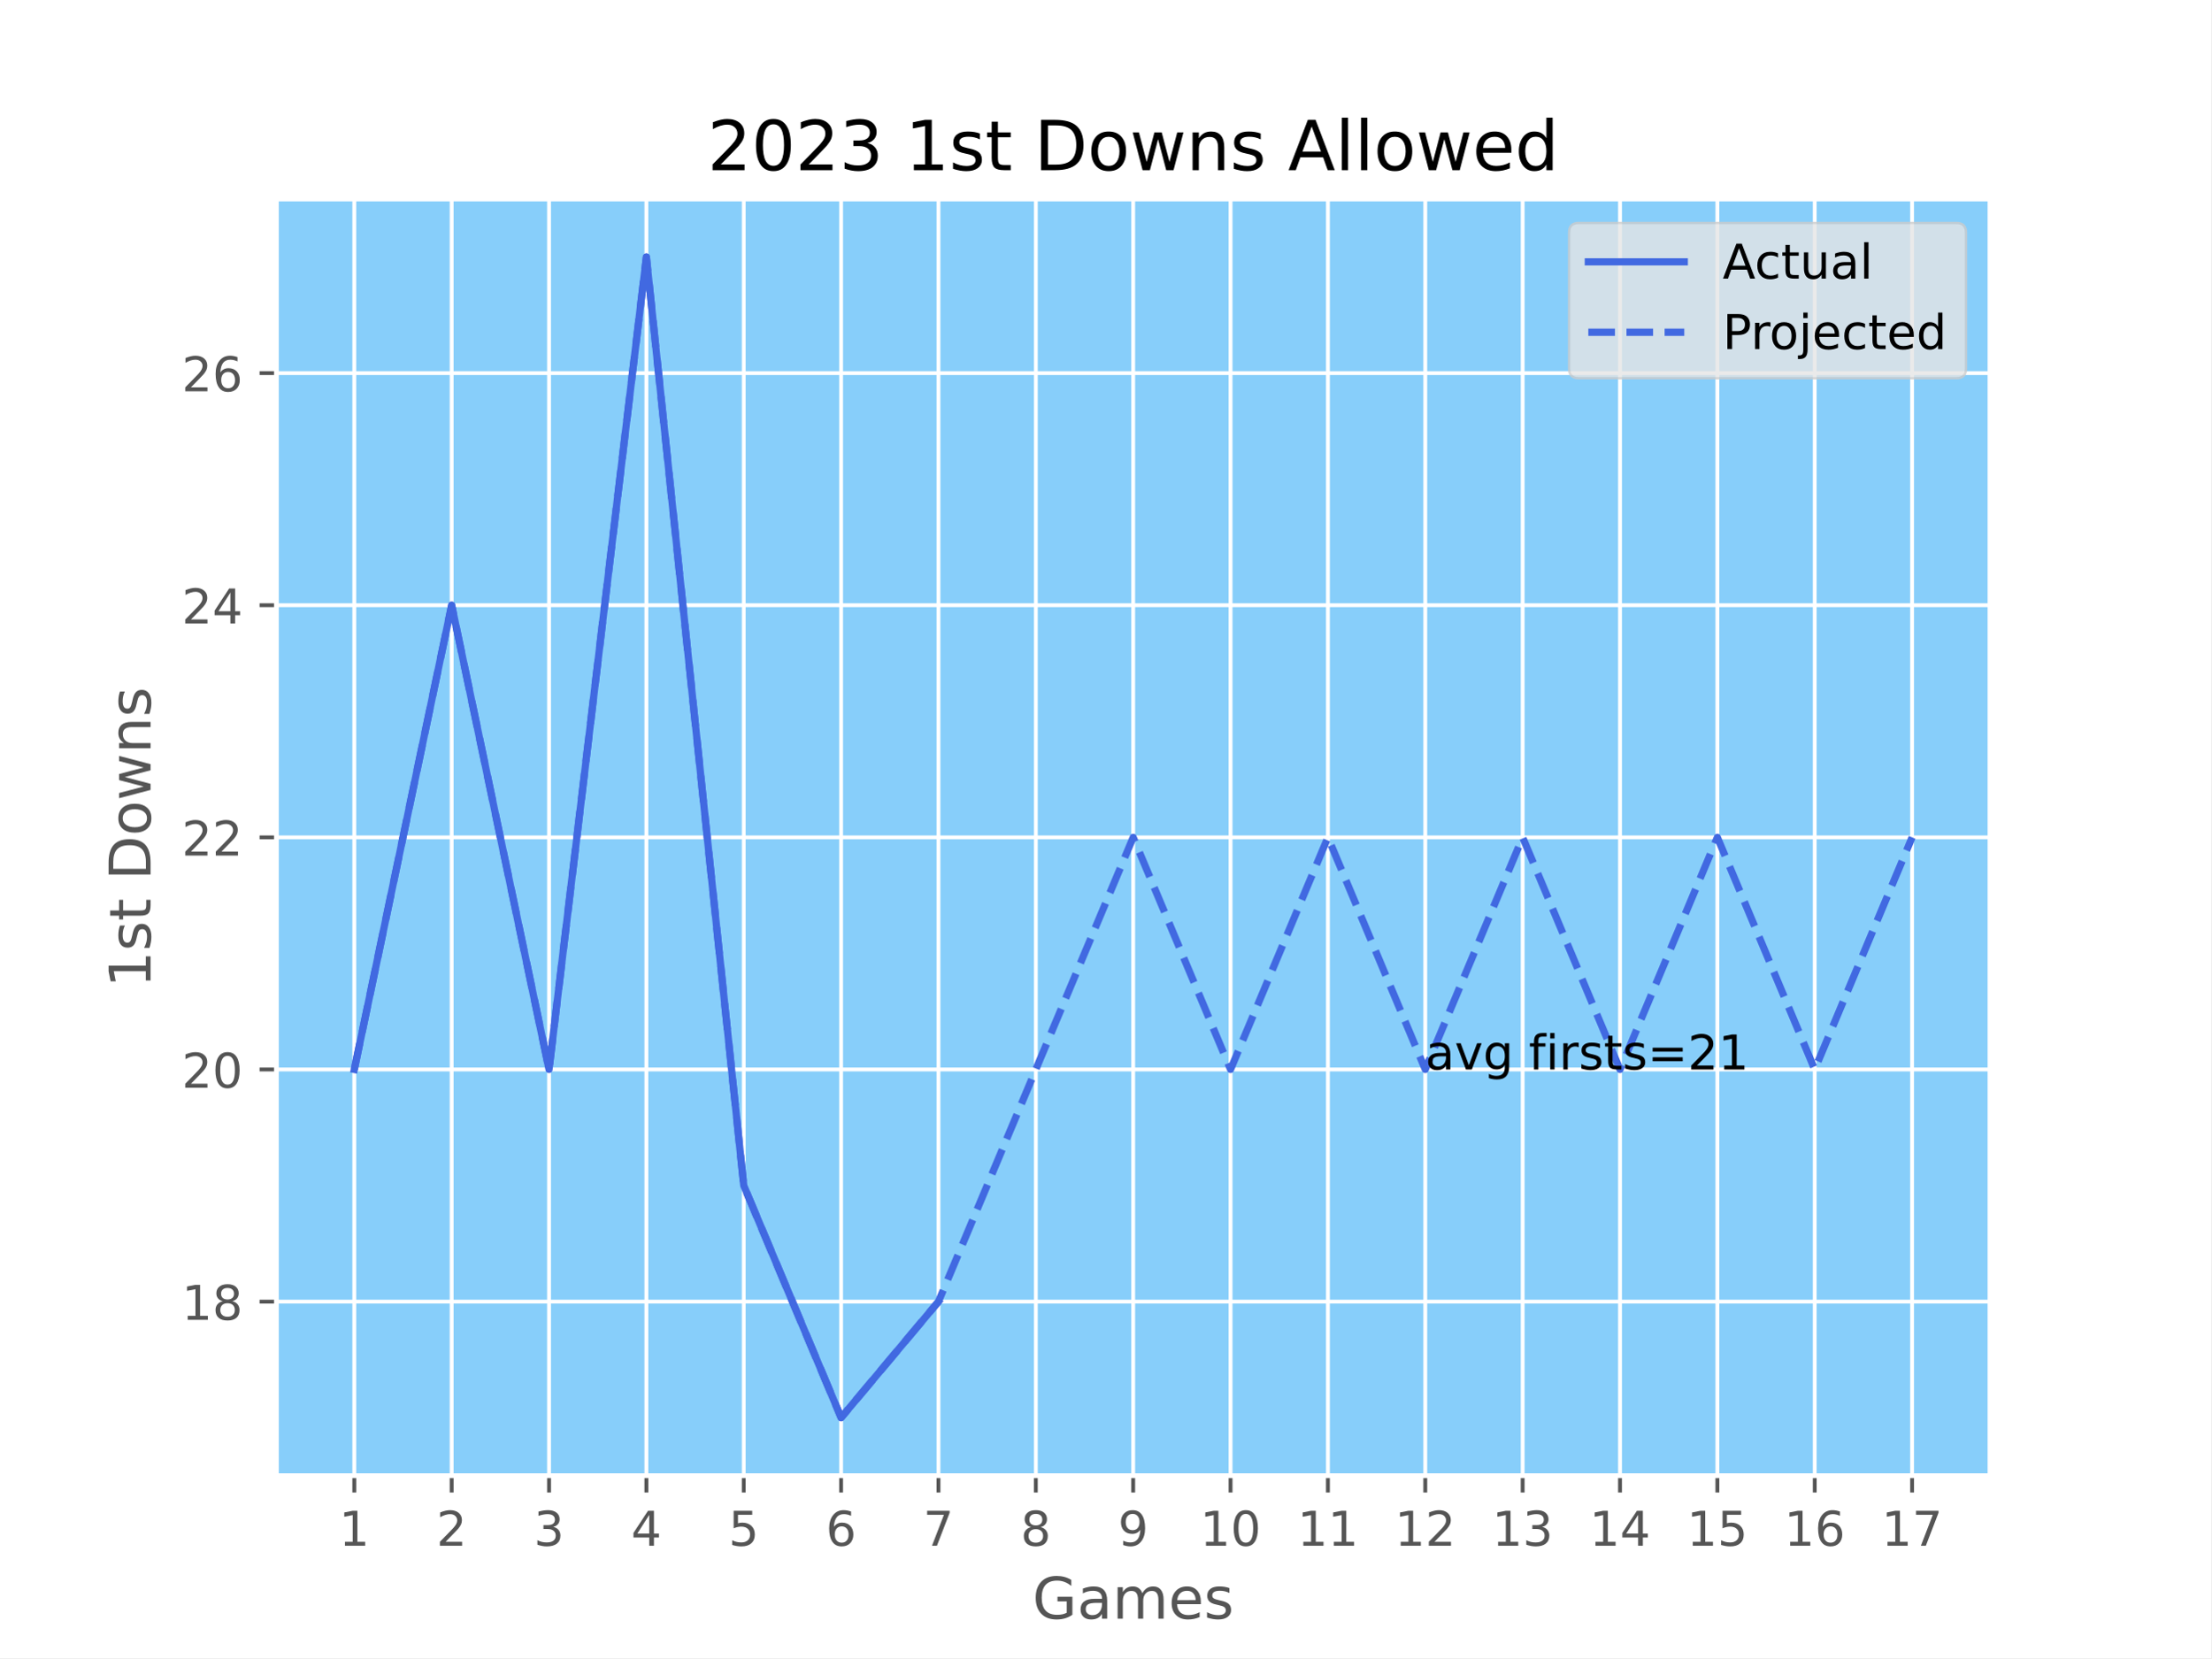
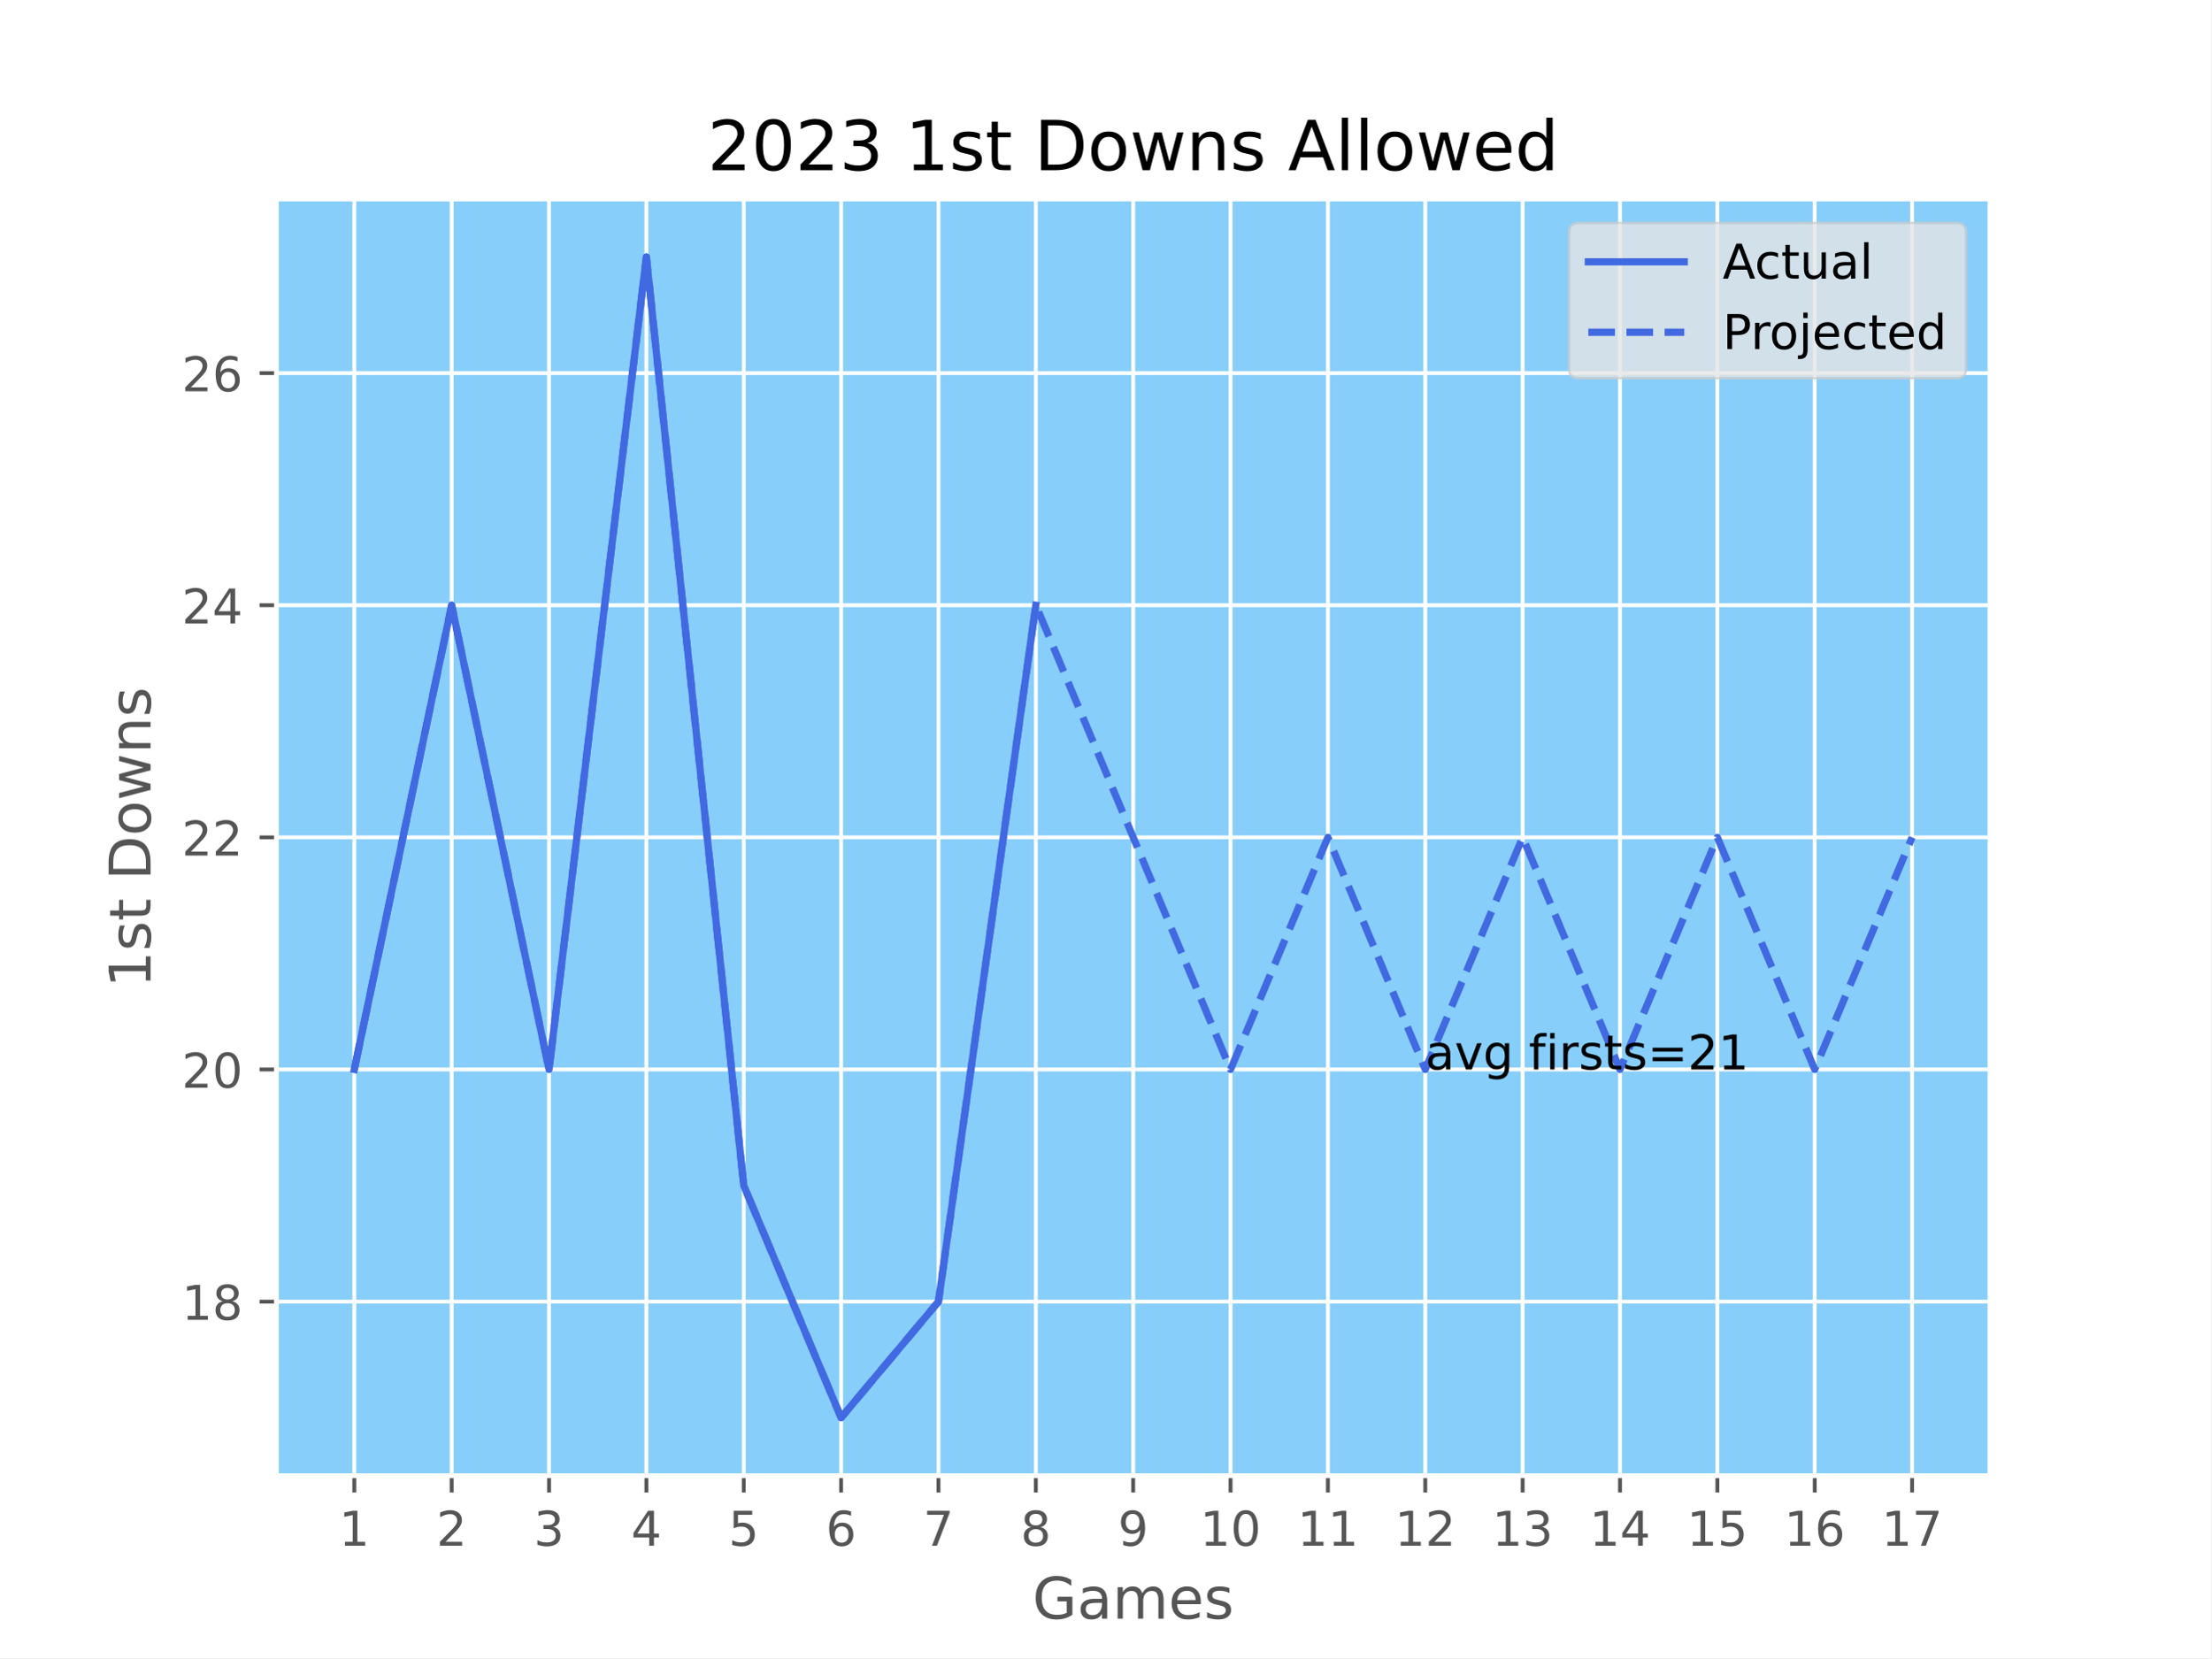
<svg xmlns="http://www.w3.org/2000/svg" xmlns:xlink="http://www.w3.org/1999/xlink" width="460.8pt" height="345.6pt" viewBox="0 0 460.8 345.6" version="1.1">
  <defs>
    <style type="text/css">*{stroke-linejoin: round; stroke-linecap: butt}</style>
  </defs>
  <g id="figure_1">
    <g id="patch_1">
      <path d="M 0 345.6  L 460.8 345.6  L 460.8 0  L 0 0  z " style="fill: #ffffff" />
    </g>
    <g id="axes_1">
      <g id="patch_2">
        <path d="M 57.6 307.584  L 414.72 307.584  L 414.72 41.472  L 57.6 41.472  z " style="fill: #87cefa" />
      </g>
      <g id="matplotlib.axis_1">
        <g id="xtick_1">
          <g id="line2d_1">
-             <path d="M 73.833 307.584  L 73.833 41.472  " clip-path="url(#p9bc471746d)" style="fill: none; stroke: #ffffff; stroke-width: 0.8; stroke-linecap: square" />
+             <path d="M 73.833 307.584  L 73.833 41.472  " clip-path="url(#pf871a8c628)" style="fill: none; stroke: #ffffff; stroke-width: 0.8; stroke-linecap: square" />
          </g>
          <g id="line2d_2">
            <defs>
-               <path id="me794931e95" d="M 0 0  L 0 3.5  " style="stroke: #555555; stroke-width: 0.8" />
+               <path id="m448ed2bf64" d="M 0 0  L 0 3.5  " style="stroke: #555555; stroke-width: 0.8" />
            </defs>
            <g>
-               <use xlink:href="#me794931e95" x="73.833" y="307.584" style="fill: #555555; stroke: #555555; stroke-width: 0.8" />
+               <use xlink:href="#m448ed2bf64" x="73.833" y="307.584" style="fill: #555555; stroke: #555555; stroke-width: 0.8" />
            </g>
          </g>
          <g id="text_1">
            <g style="fill: #555555" transform="translate(70.65148 322.1824) scale(0.1 -0.1)">
              <defs>
                <path id="DejaVuSans-31" d="M 794 531  L 1825 531  L 1825 4091  L 703 3866  L 703 4441  L 1819 4666  L 2450 4666  L 2450 531  L 3481 531  L 3481 0  L 794 0  L 794 531  z " transform="scale(0.015625)" />
              </defs>
              <use xlink:href="#DejaVuSans-31" />
            </g>
          </g>
        </g>
        <g id="xtick_2">
          <g id="line2d_3">
-             <path d="M 94.124 307.584  L 94.124 41.472  " clip-path="url(#p9bc471746d)" style="fill: none; stroke: #ffffff; stroke-width: 0.8; stroke-linecap: square" />
+             <path d="M 94.124 307.584  L 94.124 41.472  " clip-path="url(#pf871a8c628)" style="fill: none; stroke: #ffffff; stroke-width: 0.8; stroke-linecap: square" />
          </g>
          <g id="line2d_4">
            <g>
-               <use xlink:href="#me794931e95" x="94.124" y="307.584" style="fill: #555555; stroke: #555555; stroke-width: 0.8" />
+               <use xlink:href="#m448ed2bf64" x="94.124" y="307.584" style="fill: #555555; stroke: #555555; stroke-width: 0.8" />
            </g>
          </g>
          <g id="text_2">
            <g style="fill: #555555" transform="translate(90.94239 322.1824) scale(0.1 -0.1)">
              <defs>
                <path id="DejaVuSans-32" d="M 1228 531  L 3431 531  L 3431 0  L 469 0  L 469 531  Q 828 903 1448 1529  Q 2069 2156 2228 2338  Q 2531 2678 2651 2914  Q 2772 3150 2772 3378  Q 2772 3750 2511 3984  Q 2250 4219 1831 4219  Q 1534 4219 1204 4116  Q 875 4013 500 3803  L 500 4441  Q 881 4594 1212 4672  Q 1544 4750 1819 4750  Q 2544 4750 2975 4387  Q 3406 4025 3406 3419  Q 3406 3131 3298 2873  Q 3191 2616 2906 2266  Q 2828 2175 2409 1742  Q 1991 1309 1228 531  z " transform="scale(0.015625)" />
              </defs>
              <use xlink:href="#DejaVuSans-32" />
            </g>
          </g>
        </g>
        <g id="xtick_3">
          <g id="line2d_5">
-             <path d="M 114.415 307.584  L 114.415 41.472  " clip-path="url(#p9bc471746d)" style="fill: none; stroke: #ffffff; stroke-width: 0.8; stroke-linecap: square" />
+             <path d="M 114.415 307.584  L 114.415 41.472  " clip-path="url(#pf871a8c628)" style="fill: none; stroke: #ffffff; stroke-width: 0.8; stroke-linecap: square" />
          </g>
          <g id="line2d_6">
            <g>
-               <use xlink:href="#me794931e95" x="114.415" y="307.584" style="fill: #555555; stroke: #555555; stroke-width: 0.8" />
+               <use xlink:href="#m448ed2bf64" x="114.415" y="307.584" style="fill: #555555; stroke: #555555; stroke-width: 0.8" />
            </g>
          </g>
          <g id="text_3">
            <g style="fill: #555555" transform="translate(111.2333 322.1824) scale(0.1 -0.1)">
              <defs>
                <path id="DejaVuSans-33" d="M 2597 2516  Q 3050 2419 3304 2112  Q 3559 1806 3559 1356  Q 3559 666 3084 287  Q 2609 -91 1734 -91  Q 1441 -91 1130 -33  Q 819 25 488 141  L 488 750  Q 750 597 1062 519  Q 1375 441 1716 441  Q 2309 441 2620 675  Q 2931 909 2931 1356  Q 2931 1769 2642 2001  Q 2353 2234 1838 2234  L 1294 2234  L 1294 2753  L 1863 2753  Q 2328 2753 2575 2939  Q 2822 3125 2822 3475  Q 2822 3834 2567 4026  Q 2313 4219 1838 4219  Q 1578 4219 1281 4162  Q 984 4106 628 3988  L 628 4550  Q 988 4650 1302 4700  Q 1616 4750 1894 4750  Q 2613 4750 3031 4423  Q 3450 4097 3450 3541  Q 3450 3153 3228 2886  Q 3006 2619 2597 2516  z " transform="scale(0.015625)" />
              </defs>
              <use xlink:href="#DejaVuSans-33" />
            </g>
          </g>
        </g>
        <g id="xtick_4">
          <g id="line2d_7">
-             <path d="M 134.705 307.584  L 134.705 41.472  " clip-path="url(#p9bc471746d)" style="fill: none; stroke: #ffffff; stroke-width: 0.8; stroke-linecap: square" />
+             <path d="M 134.705 307.584  L 134.705 41.472  " clip-path="url(#pf871a8c628)" style="fill: none; stroke: #ffffff; stroke-width: 0.8; stroke-linecap: square" />
          </g>
          <g id="line2d_8">
            <g>
-               <use xlink:href="#me794931e95" x="134.705" y="307.584" style="fill: #555555; stroke: #555555; stroke-width: 0.8" />
+               <use xlink:href="#m448ed2bf64" x="134.705" y="307.584" style="fill: #555555; stroke: #555555; stroke-width: 0.8" />
            </g>
          </g>
          <g id="text_4">
            <g style="fill: #555555" transform="translate(131.5242 322.1824) scale(0.1 -0.1)">
              <defs>
                <path id="DejaVuSans-34" d="M 2419 4116  L 825 1625  L 2419 1625  L 2419 4116  z M 2253 4666  L 3047 4666  L 3047 1625  L 3713 1625  L 3713 1100  L 3047 1100  L 3047 0  L 2419 0  L 2419 1100  L 313 1100  L 313 1709  L 2253 4666  z " transform="scale(0.015625)" />
              </defs>
              <use xlink:href="#DejaVuSans-34" />
            </g>
          </g>
        </g>
        <g id="xtick_5">
          <g id="line2d_9">
-             <path d="M 154.996 307.584  L 154.996 41.472  " clip-path="url(#p9bc471746d)" style="fill: none; stroke: #ffffff; stroke-width: 0.8; stroke-linecap: square" />
+             <path d="M 154.996 307.584  L 154.996 41.472  " clip-path="url(#pf871a8c628)" style="fill: none; stroke: #ffffff; stroke-width: 0.8; stroke-linecap: square" />
          </g>
          <g id="line2d_10">
            <g>
-               <use xlink:href="#me794931e95" x="154.996" y="307.584" style="fill: #555555; stroke: #555555; stroke-width: 0.8" />
+               <use xlink:href="#m448ed2bf64" x="154.996" y="307.584" style="fill: #555555; stroke: #555555; stroke-width: 0.8" />
            </g>
          </g>
          <g id="text_5">
            <g style="fill: #555555" transform="translate(151.8151 322.1824) scale(0.1 -0.1)">
              <defs>
                <path id="DejaVuSans-35" d="M 691 4666  L 3169 4666  L 3169 4134  L 1269 4134  L 1269 2991  Q 1406 3038 1543 3061  Q 1681 3084 1819 3084  Q 2600 3084 3056 2656  Q 3513 2228 3513 1497  Q 3513 744 3044 326  Q 2575 -91 1722 -91  Q 1428 -91 1123 -41  Q 819 9 494 109  L 494 744  Q 775 591 1075 516  Q 1375 441 1709 441  Q 2250 441 2565 725  Q 2881 1009 2881 1497  Q 2881 1984 2565 2268  Q 2250 2553 1709 2553  Q 1456 2553 1204 2497  Q 953 2441 691 2322  L 691 4666  z " transform="scale(0.015625)" />
              </defs>
              <use xlink:href="#DejaVuSans-35" />
            </g>
          </g>
        </g>
        <g id="xtick_6">
          <g id="line2d_11">
-             <path d="M 175.287 307.584  L 175.287 41.472  " clip-path="url(#p9bc471746d)" style="fill: none; stroke: #ffffff; stroke-width: 0.8; stroke-linecap: square" />
+             <path d="M 175.287 307.584  L 175.287 41.472  " clip-path="url(#pf871a8c628)" style="fill: none; stroke: #ffffff; stroke-width: 0.8; stroke-linecap: square" />
          </g>
          <g id="line2d_12">
            <g>
-               <use xlink:href="#me794931e95" x="175.287" y="307.584" style="fill: #555555; stroke: #555555; stroke-width: 0.8" />
+               <use xlink:href="#m448ed2bf64" x="175.287" y="307.584" style="fill: #555555; stroke: #555555; stroke-width: 0.8" />
            </g>
          </g>
          <g id="text_6">
            <g style="fill: #555555" transform="translate(172.106 322.1824) scale(0.1 -0.1)">
              <defs>
                <path id="DejaVuSans-36" d="M 2113 2584  Q 1688 2584 1439 2293  Q 1191 2003 1191 1497  Q 1191 994 1439 701  Q 1688 409 2113 409  Q 2538 409 2786 701  Q 3034 994 3034 1497  Q 3034 2003 2786 2293  Q 2538 2584 2113 2584  z M 3366 4563  L 3366 3988  Q 3128 4100 2886 4159  Q 2644 4219 2406 4219  Q 1781 4219 1451 3797  Q 1122 3375 1075 2522  Q 1259 2794 1537 2939  Q 1816 3084 2150 3084  Q 2853 3084 3261 2657  Q 3669 2231 3669 1497  Q 3669 778 3244 343  Q 2819 -91 2113 -91  Q 1303 -91 875 529  Q 447 1150 447 2328  Q 447 3434 972 4092  Q 1497 4750 2381 4750  Q 2619 4750 2861 4703  Q 3103 4656 3366 4563  z " transform="scale(0.015625)" />
              </defs>
              <use xlink:href="#DejaVuSans-36" />
            </g>
          </g>
        </g>
        <g id="xtick_7">
          <g id="line2d_13">
-             <path d="M 195.578 307.584  L 195.578 41.472  " clip-path="url(#p9bc471746d)" style="fill: none; stroke: #ffffff; stroke-width: 0.8; stroke-linecap: square" />
+             <path d="M 195.578 307.584  L 195.578 41.472  " clip-path="url(#pf871a8c628)" style="fill: none; stroke: #ffffff; stroke-width: 0.8; stroke-linecap: square" />
          </g>
          <g id="line2d_14">
            <g>
-               <use xlink:href="#me794931e95" x="195.578" y="307.584" style="fill: #555555; stroke: #555555; stroke-width: 0.8" />
+               <use xlink:href="#m448ed2bf64" x="195.578" y="307.584" style="fill: #555555; stroke: #555555; stroke-width: 0.8" />
            </g>
          </g>
          <g id="text_7">
            <g style="fill: #555555" transform="translate(192.3969 322.1824) scale(0.1 -0.1)">
              <defs>
                <path id="DejaVuSans-37" d="M 525 4666  L 3525 4666  L 3525 4397  L 1831 0  L 1172 0  L 2766 4134  L 525 4134  L 525 4666  z " transform="scale(0.015625)" />
              </defs>
              <use xlink:href="#DejaVuSans-37" />
            </g>
          </g>
        </g>
        <g id="xtick_8">
          <g id="line2d_15">
-             <path d="M 215.869 307.584  L 215.869 41.472  " clip-path="url(#p9bc471746d)" style="fill: none; stroke: #ffffff; stroke-width: 0.8; stroke-linecap: square" />
+             <path d="M 215.869 307.584  L 215.869 41.472  " clip-path="url(#pf871a8c628)" style="fill: none; stroke: #ffffff; stroke-width: 0.8; stroke-linecap: square" />
          </g>
          <g id="line2d_16">
            <g>
-               <use xlink:href="#me794931e95" x="215.869" y="307.584" style="fill: #555555; stroke: #555555; stroke-width: 0.8" />
+               <use xlink:href="#m448ed2bf64" x="215.869" y="307.584" style="fill: #555555; stroke: #555555; stroke-width: 0.8" />
            </g>
          </g>
          <g id="text_8">
            <g style="fill: #555555" transform="translate(212.6878 322.1824) scale(0.1 -0.1)">
              <defs>
                <path id="DejaVuSans-38" d="M 2034 2216  Q 1584 2216 1326 1975  Q 1069 1734 1069 1313  Q 1069 891 1326 650  Q 1584 409 2034 409  Q 2484 409 2743 651  Q 3003 894 3003 1313  Q 3003 1734 2745 1975  Q 2488 2216 2034 2216  z M 1403 2484  Q 997 2584 770 2862  Q 544 3141 544 3541  Q 544 4100 942 4425  Q 1341 4750 2034 4750  Q 2731 4750 3128 4425  Q 3525 4100 3525 3541  Q 3525 3141 3298 2862  Q 3072 2584 2669 2484  Q 3125 2378 3379 2068  Q 3634 1759 3634 1313  Q 3634 634 3220 271  Q 2806 -91 2034 -91  Q 1263 -91 848 271  Q 434 634 434 1313  Q 434 1759 690 2068  Q 947 2378 1403 2484  z M 1172 3481  Q 1172 3119 1398 2916  Q 1625 2713 2034 2713  Q 2441 2713 2670 2916  Q 2900 3119 2900 3481  Q 2900 3844 2670 4047  Q 2441 4250 2034 4250  Q 1625 4250 1398 4047  Q 1172 3844 1172 3481  z " transform="scale(0.015625)" />
              </defs>
              <use xlink:href="#DejaVuSans-38" />
            </g>
          </g>
        </g>
        <g id="xtick_9">
          <g id="line2d_17">
-             <path d="M 236.16 307.584  L 236.16 41.472  " clip-path="url(#p9bc471746d)" style="fill: none; stroke: #ffffff; stroke-width: 0.8; stroke-linecap: square" />
+             <path d="M 236.16 307.584  L 236.16 41.472  " clip-path="url(#pf871a8c628)" style="fill: none; stroke: #ffffff; stroke-width: 0.8; stroke-linecap: square" />
          </g>
          <g id="line2d_18">
            <g>
-               <use xlink:href="#me794931e95" x="236.16" y="307.584" style="fill: #555555; stroke: #555555; stroke-width: 0.8" />
+               <use xlink:href="#m448ed2bf64" x="236.16" y="307.584" style="fill: #555555; stroke: #555555; stroke-width: 0.8" />
            </g>
          </g>
          <g id="text_9">
            <g style="fill: #555555" transform="translate(232.9787 322.1824) scale(0.1 -0.1)">
              <defs>
                <path id="DejaVuSans-39" d="M 703 97  L 703 672  Q 941 559 1184 500  Q 1428 441 1663 441  Q 2288 441 2617 861  Q 2947 1281 2994 2138  Q 2813 1869 2534 1725  Q 2256 1581 1919 1581  Q 1219 1581 811 2004  Q 403 2428 403 3163  Q 403 3881 828 4315  Q 1253 4750 1959 4750  Q 2769 4750 3195 4129  Q 3622 3509 3622 2328  Q 3622 1225 3098 567  Q 2575 -91 1691 -91  Q 1453 -91 1209 -44  Q 966 3 703 97  z M 1959 2075  Q 2384 2075 2632 2365  Q 2881 2656 2881 3163  Q 2881 3666 2632 3958  Q 2384 4250 1959 4250  Q 1534 4250 1286 3958  Q 1038 3666 1038 3163  Q 1038 2656 1286 2365  Q 1534 2075 1959 2075  z " transform="scale(0.015625)" />
              </defs>
              <use xlink:href="#DejaVuSans-39" />
            </g>
          </g>
        </g>
        <g id="xtick_10">
          <g id="line2d_19">
-             <path d="M 256.451 307.584  L 256.451 41.472  " clip-path="url(#p9bc471746d)" style="fill: none; stroke: #ffffff; stroke-width: 0.8; stroke-linecap: square" />
+             <path d="M 256.451 307.584  L 256.451 41.472  " clip-path="url(#pf871a8c628)" style="fill: none; stroke: #ffffff; stroke-width: 0.8; stroke-linecap: square" />
          </g>
          <g id="line2d_20">
            <g>
-               <use xlink:href="#me794931e95" x="256.451" y="307.584" style="fill: #555555; stroke: #555555; stroke-width: 0.8" />
+               <use xlink:href="#m448ed2bf64" x="256.451" y="307.584" style="fill: #555555; stroke: #555555; stroke-width: 0.8" />
            </g>
          </g>
          <g id="text_10">
            <g style="fill: #555555" transform="translate(250.0884 322.1824) scale(0.1 -0.1)">
              <defs>
                <path id="DejaVuSans-30" d="M 2034 4250  Q 1547 4250 1301 3770  Q 1056 3291 1056 2328  Q 1056 1369 1301 889  Q 1547 409 2034 409  Q 2525 409 2770 889  Q 3016 1369 3016 2328  Q 3016 3291 2770 3770  Q 2525 4250 2034 4250  z M 2034 4750  Q 2819 4750 3233 4129  Q 3647 3509 3647 2328  Q 3647 1150 3233 529  Q 2819 -91 2034 -91  Q 1250 -91 836 529  Q 422 1150 422 2328  Q 422 3509 836 4129  Q 1250 4750 2034 4750  z " transform="scale(0.015625)" />
              </defs>
              <use xlink:href="#DejaVuSans-31" />
              <use xlink:href="#DejaVuSans-30" x="63.623" />
            </g>
          </g>
        </g>
        <g id="xtick_11">
          <g id="line2d_21">
-             <path d="M 276.742 307.584  L 276.742 41.472  " clip-path="url(#p9bc471746d)" style="fill: none; stroke: #ffffff; stroke-width: 0.8; stroke-linecap: square" />
+             <path d="M 276.742 307.584  L 276.742 41.472  " clip-path="url(#pf871a8c628)" style="fill: none; stroke: #ffffff; stroke-width: 0.8; stroke-linecap: square" />
          </g>
          <g id="line2d_22">
            <g>
-               <use xlink:href="#me794931e95" x="276.742" y="307.584" style="fill: #555555; stroke: #555555; stroke-width: 0.8" />
+               <use xlink:href="#m448ed2bf64" x="276.742" y="307.584" style="fill: #555555; stroke: #555555; stroke-width: 0.8" />
            </g>
          </g>
          <g id="text_11">
            <g style="fill: #555555" transform="translate(270.3793 322.1824) scale(0.1 -0.1)">
              <use xlink:href="#DejaVuSans-31" />
              <use xlink:href="#DejaVuSans-31" x="63.623" />
            </g>
          </g>
        </g>
        <g id="xtick_12">
          <g id="line2d_23">
-             <path d="M 297.033 307.584  L 297.033 41.472  " clip-path="url(#p9bc471746d)" style="fill: none; stroke: #ffffff; stroke-width: 0.8; stroke-linecap: square" />
+             <path d="M 297.033 307.584  L 297.033 41.472  " clip-path="url(#pf871a8c628)" style="fill: none; stroke: #ffffff; stroke-width: 0.8; stroke-linecap: square" />
          </g>
          <g id="line2d_24">
            <g>
-               <use xlink:href="#me794931e95" x="297.033" y="307.584" style="fill: #555555; stroke: #555555; stroke-width: 0.8" />
+               <use xlink:href="#m448ed2bf64" x="297.033" y="307.584" style="fill: #555555; stroke: #555555; stroke-width: 0.8" />
            </g>
          </g>
          <g id="text_12">
            <g style="fill: #555555" transform="translate(290.6702 322.1824) scale(0.1 -0.1)">
              <use xlink:href="#DejaVuSans-31" />
              <use xlink:href="#DejaVuSans-32" x="63.623" />
            </g>
          </g>
        </g>
        <g id="xtick_13">
          <g id="line2d_25">
-             <path d="M 317.324 307.584  L 317.324 41.472  " clip-path="url(#p9bc471746d)" style="fill: none; stroke: #ffffff; stroke-width: 0.8; stroke-linecap: square" />
+             <path d="M 317.324 307.584  L 317.324 41.472  " clip-path="url(#pf871a8c628)" style="fill: none; stroke: #ffffff; stroke-width: 0.8; stroke-linecap: square" />
          </g>
          <g id="line2d_26">
            <g>
-               <use xlink:href="#me794931e95" x="317.324" y="307.584" style="fill: #555555; stroke: #555555; stroke-width: 0.8" />
+               <use xlink:href="#m448ed2bf64" x="317.324" y="307.584" style="fill: #555555; stroke: #555555; stroke-width: 0.8" />
            </g>
          </g>
          <g id="text_13">
            <g style="fill: #555555" transform="translate(310.9611 322.1824) scale(0.1 -0.1)">
              <use xlink:href="#DejaVuSans-31" />
              <use xlink:href="#DejaVuSans-33" x="63.623" />
            </g>
          </g>
        </g>
        <g id="xtick_14">
          <g id="line2d_27">
-             <path d="M 337.615 307.584  L 337.615 41.472  " clip-path="url(#p9bc471746d)" style="fill: none; stroke: #ffffff; stroke-width: 0.8; stroke-linecap: square" />
+             <path d="M 337.615 307.584  L 337.615 41.472  " clip-path="url(#pf871a8c628)" style="fill: none; stroke: #ffffff; stroke-width: 0.8; stroke-linecap: square" />
          </g>
          <g id="line2d_28">
            <g>
-               <use xlink:href="#me794931e95" x="337.615" y="307.584" style="fill: #555555; stroke: #555555; stroke-width: 0.8" />
+               <use xlink:href="#m448ed2bf64" x="337.615" y="307.584" style="fill: #555555; stroke: #555555; stroke-width: 0.8" />
            </g>
          </g>
          <g id="text_14">
            <g style="fill: #555555" transform="translate(331.252 322.1824) scale(0.1 -0.1)">
              <use xlink:href="#DejaVuSans-31" />
              <use xlink:href="#DejaVuSans-34" x="63.623" />
            </g>
          </g>
        </g>
        <g id="xtick_15">
          <g id="line2d_29">
-             <path d="M 357.905 307.584  L 357.905 41.472  " clip-path="url(#p9bc471746d)" style="fill: none; stroke: #ffffff; stroke-width: 0.8; stroke-linecap: square" />
+             <path d="M 357.905 307.584  L 357.905 41.472  " clip-path="url(#pf871a8c628)" style="fill: none; stroke: #ffffff; stroke-width: 0.8; stroke-linecap: square" />
          </g>
          <g id="line2d_30">
            <g>
-               <use xlink:href="#me794931e95" x="357.905" y="307.584" style="fill: #555555; stroke: #555555; stroke-width: 0.8" />
+               <use xlink:href="#m448ed2bf64" x="357.905" y="307.584" style="fill: #555555; stroke: #555555; stroke-width: 0.8" />
            </g>
          </g>
          <g id="text_15">
            <g style="fill: #555555" transform="translate(351.543 322.1824) scale(0.1 -0.1)">
              <use xlink:href="#DejaVuSans-31" />
              <use xlink:href="#DejaVuSans-35" x="63.623" />
            </g>
          </g>
        </g>
        <g id="xtick_16">
          <g id="line2d_31">
-             <path d="M 378.196 307.584  L 378.196 41.472  " clip-path="url(#p9bc471746d)" style="fill: none; stroke: #ffffff; stroke-width: 0.8; stroke-linecap: square" />
+             <path d="M 378.196 307.584  L 378.196 41.472  " clip-path="url(#pf871a8c628)" style="fill: none; stroke: #ffffff; stroke-width: 0.8; stroke-linecap: square" />
          </g>
          <g id="line2d_32">
            <g>
-               <use xlink:href="#me794931e95" x="378.196" y="307.584" style="fill: #555555; stroke: #555555; stroke-width: 0.8" />
+               <use xlink:href="#m448ed2bf64" x="378.196" y="307.584" style="fill: #555555; stroke: #555555; stroke-width: 0.8" />
            </g>
          </g>
          <g id="text_16">
            <g style="fill: #555555" transform="translate(371.8339 322.1824) scale(0.1 -0.1)">
              <use xlink:href="#DejaVuSans-31" />
              <use xlink:href="#DejaVuSans-36" x="63.623" />
            </g>
          </g>
        </g>
        <g id="xtick_17">
          <g id="line2d_33">
-             <path d="M 398.487 307.584  L 398.487 41.472  " clip-path="url(#p9bc471746d)" style="fill: none; stroke: #ffffff; stroke-width: 0.8; stroke-linecap: square" />
+             <path d="M 398.487 307.584  L 398.487 41.472  " clip-path="url(#pf871a8c628)" style="fill: none; stroke: #ffffff; stroke-width: 0.8; stroke-linecap: square" />
          </g>
          <g id="line2d_34">
            <g>
-               <use xlink:href="#me794931e95" x="398.487" y="307.584" style="fill: #555555; stroke: #555555; stroke-width: 0.8" />
+               <use xlink:href="#m448ed2bf64" x="398.487" y="307.584" style="fill: #555555; stroke: #555555; stroke-width: 0.8" />
            </g>
          </g>
          <g id="text_17">
            <g style="fill: #555555" transform="translate(392.1248 322.1824) scale(0.1 -0.1)">
              <use xlink:href="#DejaVuSans-31" />
              <use xlink:href="#DejaVuSans-37" x="63.623" />
            </g>
          </g>
        </g>
        <g id="text_18">
          <g style="fill: #555555" transform="translate(215.1722 337.3802) scale(0.12 -0.12)">
            <defs>
              <path id="DejaVuSans-47" d="M 3809 666  L 3809 1919  L 2778 1919  L 2778 2438  L 4434 2438  L 4434 434  Q 4069 175 3628 42  Q 3188 -91 2688 -91  Q 1594 -91 976 548  Q 359 1188 359 2328  Q 359 3472 976 4111  Q 1594 4750 2688 4750  Q 3144 4750 3555 4637  Q 3966 4525 4313 4306  L 4313 3634  Q 3963 3931 3569 4081  Q 3175 4231 2741 4231  Q 1884 4231 1454 3753  Q 1025 3275 1025 2328  Q 1025 1384 1454 906  Q 1884 428 2741 428  Q 3075 428 3337 486  Q 3600 544 3809 666  z " transform="scale(0.015625)" />
              <path id="DejaVuSans-61" d="M 2194 1759  Q 1497 1759 1228 1600  Q 959 1441 959 1056  Q 959 750 1161 570  Q 1363 391 1709 391  Q 2188 391 2477 730  Q 2766 1069 2766 1631  L 2766 1759  L 2194 1759  z M 3341 1997  L 3341 0  L 2766 0  L 2766 531  Q 2569 213 2275 61  Q 1981 -91 1556 -91  Q 1019 -91 701 211  Q 384 513 384 1019  Q 384 1609 779 1909  Q 1175 2209 1959 2209  L 2766 2209  L 2766 2266  Q 2766 2663 2505 2880  Q 2244 3097 1772 3097  Q 1472 3097 1187 3025  Q 903 2953 641 2809  L 641 3341  Q 956 3463 1253 3523  Q 1550 3584 1831 3584  Q 2591 3584 2966 3190  Q 3341 2797 3341 1997  z " transform="scale(0.015625)" />
              <path id="DejaVuSans-6d" d="M 3328 2828  Q 3544 3216 3844 3400  Q 4144 3584 4550 3584  Q 5097 3584 5394 3201  Q 5691 2819 5691 2113  L 5691 0  L 5113 0  L 5113 2094  Q 5113 2597 4934 2840  Q 4756 3084 4391 3084  Q 3944 3084 3684 2787  Q 3425 2491 3425 1978  L 3425 0  L 2847 0  L 2847 2094  Q 2847 2600 2669 2842  Q 2491 3084 2119 3084  Q 1678 3084 1418 2786  Q 1159 2488 1159 1978  L 1159 0  L 581 0  L 581 3500  L 1159 3500  L 1159 2956  Q 1356 3278 1631 3431  Q 1906 3584 2284 3584  Q 2666 3584 2933 3390  Q 3200 3197 3328 2828  z " transform="scale(0.015625)" />
              <path id="DejaVuSans-65" d="M 3597 1894  L 3597 1613  L 953 1613  Q 991 1019 1311 708  Q 1631 397 2203 397  Q 2534 397 2845 478  Q 3156 559 3463 722  L 3463 178  Q 3153 47 2828 -22  Q 2503 -91 2169 -91  Q 1331 -91 842 396  Q 353 884 353 1716  Q 353 2575 817 3079  Q 1281 3584 2069 3584  Q 2775 3584 3186 3129  Q 3597 2675 3597 1894  z M 3022 2063  Q 3016 2534 2758 2815  Q 2500 3097 2075 3097  Q 1594 3097 1305 2825  Q 1016 2553 972 2059  L 3022 2063  z " transform="scale(0.015625)" />
              <path id="DejaVuSans-73" d="M 2834 3397  L 2834 2853  Q 2591 2978 2328 3040  Q 2066 3103 1784 3103  Q 1356 3103 1142 2972  Q 928 2841 928 2578  Q 928 2378 1081 2264  Q 1234 2150 1697 2047  L 1894 2003  Q 2506 1872 2764 1633  Q 3022 1394 3022 966  Q 3022 478 2636 193  Q 2250 -91 1575 -91  Q 1294 -91 989 -36  Q 684 19 347 128  L 347 722  Q 666 556 975 473  Q 1284 391 1588 391  Q 1994 391 2212 530  Q 2431 669 2431 922  Q 2431 1156 2273 1281  Q 2116 1406 1581 1522  L 1381 1569  Q 847 1681 609 1914  Q 372 2147 372 2553  Q 372 3047 722 3315  Q 1072 3584 1716 3584  Q 2034 3584 2315 3537  Q 2597 3491 2834 3397  z " transform="scale(0.015625)" />
            </defs>
            <use xlink:href="#DejaVuSans-47" />
            <use xlink:href="#DejaVuSans-61" x="77.49" />
            <use xlink:href="#DejaVuSans-6d" x="138.77" />
            <use xlink:href="#DejaVuSans-65" x="236.182" />
            <use xlink:href="#DejaVuSans-73" x="297.705" />
          </g>
        </g>
      </g>
      <g id="matplotlib.axis_2">
        <g id="ytick_1">
          <g id="line2d_35">
-             <path d="M 57.6 271.296  L 414.72 271.296  " clip-path="url(#p9bc471746d)" style="fill: none; stroke: #ffffff; stroke-width: 0.8; stroke-linecap: square" />
+             <path d="M 57.6 271.296  L 414.72 271.296  " clip-path="url(#pf871a8c628)" style="fill: none; stroke: #ffffff; stroke-width: 0.8; stroke-linecap: square" />
          </g>
          <g id="line2d_36">
            <defs>
-               <path id="m73ca9a1d0a" d="M 0 0  L -3.5 0  " style="stroke: #555555; stroke-width: 0.8" />
+               <path id="m79cfd92897" d="M 0 0  L -3.5 0  " style="stroke: #555555; stroke-width: 0.8" />
            </defs>
            <g>
-               <use xlink:href="#m73ca9a1d0a" x="57.6" y="271.296" style="fill: #555555; stroke: #555555; stroke-width: 0.8" />
+               <use xlink:href="#m79cfd92897" x="57.6" y="271.296" style="fill: #555555; stroke: #555555; stroke-width: 0.8" />
            </g>
          </g>
          <g id="text_19">
            <g style="fill: #555555" transform="translate(37.875 275.0952) scale(0.1 -0.1)">
              <use xlink:href="#DejaVuSans-31" />
              <use xlink:href="#DejaVuSans-38" x="63.623" />
            </g>
          </g>
        </g>
        <g id="ytick_2">
          <g id="line2d_37">
-             <path d="M 57.6 222.912  L 414.72 222.912  " clip-path="url(#p9bc471746d)" style="fill: none; stroke: #ffffff; stroke-width: 0.8; stroke-linecap: square" />
+             <path d="M 57.6 222.912  L 414.72 222.912  " clip-path="url(#pf871a8c628)" style="fill: none; stroke: #ffffff; stroke-width: 0.8; stroke-linecap: square" />
          </g>
          <g id="line2d_38">
            <g>
-               <use xlink:href="#m73ca9a1d0a" x="57.6" y="222.912" style="fill: #555555; stroke: #555555; stroke-width: 0.8" />
+               <use xlink:href="#m79cfd92897" x="57.6" y="222.912" style="fill: #555555; stroke: #555555; stroke-width: 0.8" />
            </g>
          </g>
          <g id="text_20">
            <g style="fill: #555555" transform="translate(37.875 226.7112) scale(0.1 -0.1)">
              <use xlink:href="#DejaVuSans-32" />
              <use xlink:href="#DejaVuSans-30" x="63.623" />
            </g>
          </g>
        </g>
        <g id="ytick_3">
          <g id="line2d_39">
-             <path d="M 57.6 174.528  L 414.72 174.528  " clip-path="url(#p9bc471746d)" style="fill: none; stroke: #ffffff; stroke-width: 0.8; stroke-linecap: square" />
+             <path d="M 57.6 174.528  L 414.72 174.528  " clip-path="url(#pf871a8c628)" style="fill: none; stroke: #ffffff; stroke-width: 0.8; stroke-linecap: square" />
          </g>
          <g id="line2d_40">
            <g>
-               <use xlink:href="#m73ca9a1d0a" x="57.6" y="174.528" style="fill: #555555; stroke: #555555; stroke-width: 0.8" />
+               <use xlink:href="#m79cfd92897" x="57.6" y="174.528" style="fill: #555555; stroke: #555555; stroke-width: 0.8" />
            </g>
          </g>
          <g id="text_21">
            <g style="fill: #555555" transform="translate(37.875 178.3272) scale(0.1 -0.1)">
              <use xlink:href="#DejaVuSans-32" />
              <use xlink:href="#DejaVuSans-32" x="63.623" />
            </g>
          </g>
        </g>
        <g id="ytick_4">
          <g id="line2d_41">
-             <path d="M 57.6 126.144  L 414.72 126.144  " clip-path="url(#p9bc471746d)" style="fill: none; stroke: #ffffff; stroke-width: 0.8; stroke-linecap: square" />
+             <path d="M 57.6 126.144  L 414.72 126.144  " clip-path="url(#pf871a8c628)" style="fill: none; stroke: #ffffff; stroke-width: 0.8; stroke-linecap: square" />
          </g>
          <g id="line2d_42">
            <g>
-               <use xlink:href="#m73ca9a1d0a" x="57.6" y="126.144" style="fill: #555555; stroke: #555555; stroke-width: 0.8" />
+               <use xlink:href="#m79cfd92897" x="57.6" y="126.144" style="fill: #555555; stroke: #555555; stroke-width: 0.8" />
            </g>
          </g>
          <g id="text_22">
            <g style="fill: #555555" transform="translate(37.875 129.9432) scale(0.1 -0.1)">
              <use xlink:href="#DejaVuSans-32" />
              <use xlink:href="#DejaVuSans-34" x="63.623" />
            </g>
          </g>
        </g>
        <g id="ytick_5">
          <g id="line2d_43">
-             <path d="M 57.6 77.76  L 414.72 77.76  " clip-path="url(#p9bc471746d)" style="fill: none; stroke: #ffffff; stroke-width: 0.8; stroke-linecap: square" />
+             <path d="M 57.6 77.76  L 414.72 77.76  " clip-path="url(#pf871a8c628)" style="fill: none; stroke: #ffffff; stroke-width: 0.8; stroke-linecap: square" />
          </g>
          <g id="line2d_44">
            <g>
-               <use xlink:href="#m73ca9a1d0a" x="57.6" y="77.76" style="fill: #555555; stroke: #555555; stroke-width: 0.8" />
+               <use xlink:href="#m79cfd92897" x="57.6" y="77.76" style="fill: #555555; stroke: #555555; stroke-width: 0.8" />
            </g>
          </g>
          <g id="text_23">
            <g style="fill: #555555" transform="translate(37.875 81.55922) scale(0.1 -0.1)">
              <use xlink:href="#DejaVuSans-32" />
              <use xlink:href="#DejaVuSans-36" x="63.623" />
            </g>
          </g>
        </g>
        <g id="text_24">
          <g style="fill: #555555" transform="translate(31.37937 205.8564) rotate(-90) scale(0.12 -0.12)">
            <defs>
              <path id="DejaVuSans-74" d="M 1172 4494  L 1172 3500  L 2356 3500  L 2356 3053  L 1172 3053  L 1172 1153  Q 1172 725 1289 603  Q 1406 481 1766 481  L 2356 481  L 2356 0  L 1766 0  Q 1100 0 847 248  Q 594 497 594 1153  L 594 3053  L 172 3053  L 172 3500  L 594 3500  L 594 4494  L 1172 4494  z " transform="scale(0.015625)" />
              <path id="DejaVuSans-20" transform="scale(0.015625)" />
              <path id="DejaVuSans-44" d="M 1259 4147  L 1259 519  L 2022 519  Q 2988 519 3436 956  Q 3884 1394 3884 2338  Q 3884 3275 3436 3711  Q 2988 4147 2022 4147  L 1259 4147  z M 628 4666  L 1925 4666  Q 3281 4666 3915 4102  Q 4550 3538 4550 2338  Q 4550 1131 3912 565  Q 3275 0 1925 0  L 628 0  L 628 4666  z " transform="scale(0.015625)" />
              <path id="DejaVuSans-6f" d="M 1959 3097  Q 1497 3097 1228 2736  Q 959 2375 959 1747  Q 959 1119 1226 758  Q 1494 397 1959 397  Q 2419 397 2687 759  Q 2956 1122 2956 1747  Q 2956 2369 2687 2733  Q 2419 3097 1959 3097  z M 1959 3584  Q 2709 3584 3137 3096  Q 3566 2609 3566 1747  Q 3566 888 3137 398  Q 2709 -91 1959 -91  Q 1206 -91 779 398  Q 353 888 353 1747  Q 353 2609 779 3096  Q 1206 3584 1959 3584  z " transform="scale(0.015625)" />
              <path id="DejaVuSans-77" d="M 269 3500  L 844 3500  L 1563 769  L 2278 3500  L 2956 3500  L 3675 769  L 4391 3500  L 4966 3500  L 4050 0  L 3372 0  L 2619 2869  L 1863 0  L 1184 0  L 269 3500  z " transform="scale(0.015625)" />
              <path id="DejaVuSans-6e" d="M 3513 2113  L 3513 0  L 2938 0  L 2938 2094  Q 2938 2591 2744 2837  Q 2550 3084 2163 3084  Q 1697 3084 1428 2787  Q 1159 2491 1159 1978  L 1159 0  L 581 0  L 581 3500  L 1159 3500  L 1159 2956  Q 1366 3272 1645 3428  Q 1925 3584 2291 3584  Q 2894 3584 3203 3211  Q 3513 2838 3513 2113  z " transform="scale(0.015625)" />
            </defs>
            <use xlink:href="#DejaVuSans-31" />
            <use xlink:href="#DejaVuSans-73" x="63.623" />
            <use xlink:href="#DejaVuSans-74" x="115.723" />
            <use xlink:href="#DejaVuSans-20" x="154.932" />
            <use xlink:href="#DejaVuSans-44" x="186.719" />
            <use xlink:href="#DejaVuSans-6f" x="263.721" />
            <use xlink:href="#DejaVuSans-77" x="324.902" />
            <use xlink:href="#DejaVuSans-6e" x="406.689" />
            <use xlink:href="#DejaVuSans-73" x="470.068" />
          </g>
        </g>
      </g>
      <g id="line2d_45">
-         <path d="M 73.833 222.912  L 94.124 126.144  L 114.415 222.912  L 134.705 53.568  L 154.996 247.104  L 175.287 295.488  L 195.578 271.296  " clip-path="url(#p9bc471746d)" style="fill: none; stroke: #4169e1; stroke-width: 1.5; stroke-linecap: square" />
+         <path d="M 73.833 222.912  L 94.124 126.144  L 114.415 222.912  L 134.705 53.568  L 154.996 247.104  L 175.287 295.488  L 195.578 271.296  L 215.869 126.144  " clip-path="url(#pf871a8c628)" style="fill: none; stroke: #4169e1; stroke-width: 1.5; stroke-linecap: square" />
      </g>
      <g id="line2d_46">
-         <path d="M 73.833 222.912  L 94.124 126.144  L 114.415 222.912  L 134.705 53.568  L 154.996 247.104  L 175.287 295.488  L 195.578 271.296  L 215.869 222.912  L 236.16 174.528  L 256.451 222.912  L 276.742 174.528  L 297.033 222.912  L 317.324 174.528  L 337.615 222.912  L 357.905 174.528  L 378.196 222.912  L 398.487 174.528  " clip-path="url(#p9bc471746d)" style="fill: none; stroke-dasharray: 5.55,2.4; stroke-dashoffset: 0; stroke: #4169e1; stroke-width: 1.5" />
+         <path d="M 73.833 222.912  L 94.124 126.144  L 114.415 222.912  L 134.705 53.568  L 154.996 247.104  L 175.287 295.488  L 195.578 271.296  L 215.869 126.144  L 236.16 174.528  L 256.451 222.912  L 276.742 174.528  L 297.033 222.912  L 317.324 174.528  L 337.615 222.912  L 357.905 174.528  L 378.196 222.912  L 398.487 174.528  " clip-path="url(#pf871a8c628)" style="fill: none; stroke-dasharray: 5.55,2.4; stroke-dashoffset: 0; stroke: #4169e1; stroke-width: 1.5" />
      </g>
      <g id="patch_3">
        <path d="M 57.6 307.584  L 57.6 41.472  " style="fill: none; stroke: #ffffff; stroke-linejoin: miter; stroke-linecap: square" />
      </g>
      <g id="patch_4">
        <path d="M 414.72 307.584  L 414.72 41.472  " style="fill: none; stroke: #ffffff; stroke-linejoin: miter; stroke-linecap: square" />
      </g>
      <g id="patch_5">
        <path d="M 57.6 307.584  L 414.72 307.584  " style="fill: none; stroke: #ffffff; stroke-linejoin: miter; stroke-linecap: square" />
      </g>
      <g id="patch_6">
        <path d="M 57.6 41.472  L 414.72 41.472  " style="fill: none; stroke: #ffffff; stroke-linejoin: miter; stroke-linecap: square" />
      </g>
      <g id="text_25">
        <g transform="translate(297.0327 222.912) scale(0.1 -0.1)">
          <defs>
            <path id="DejaVuSans-76" d="M 191 3500  L 800 3500  L 1894 563  L 2988 3500  L 3597 3500  L 2284 0  L 1503 0  L 191 3500  z " transform="scale(0.015625)" />
            <path id="DejaVuSans-67" d="M 2906 1791  Q 2906 2416 2648 2759  Q 2391 3103 1925 3103  Q 1463 3103 1205 2759  Q 947 2416 947 1791  Q 947 1169 1205 825  Q 1463 481 1925 481  Q 2391 481 2648 825  Q 2906 1169 2906 1791  z M 3481 434  Q 3481 -459 3084 -895  Q 2688 -1331 1869 -1331  Q 1566 -1331 1297 -1286  Q 1028 -1241 775 -1147  L 775 -588  Q 1028 -725 1275 -790  Q 1522 -856 1778 -856  Q 2344 -856 2625 -561  Q 2906 -266 2906 331  L 2906 616  Q 2728 306 2450 153  Q 2172 0 1784 0  Q 1141 0 747 490  Q 353 981 353 1791  Q 353 2603 747 3093  Q 1141 3584 1784 3584  Q 2172 3584 2450 3431  Q 2728 3278 2906 2969  L 2906 3500  L 3481 3500  L 3481 434  z " transform="scale(0.015625)" />
            <path id="DejaVuSans-66" d="M 2375 4863  L 2375 4384  L 1825 4384  Q 1516 4384 1395 4259  Q 1275 4134 1275 3809  L 1275 3500  L 2222 3500  L 2222 3053  L 1275 3053  L 1275 0  L 697 0  L 697 3053  L 147 3053  L 147 3500  L 697 3500  L 697 3744  Q 697 4328 969 4595  Q 1241 4863 1831 4863  L 2375 4863  z " transform="scale(0.015625)" />
            <path id="DejaVuSans-69" d="M 603 3500  L 1178 3500  L 1178 0  L 603 0  L 603 3500  z M 603 4863  L 1178 4863  L 1178 4134  L 603 4134  L 603 4863  z " transform="scale(0.015625)" />
            <path id="DejaVuSans-72" d="M 2631 2963  Q 2534 3019 2420 3045  Q 2306 3072 2169 3072  Q 1681 3072 1420 2755  Q 1159 2438 1159 1844  L 1159 0  L 581 0  L 581 3500  L 1159 3500  L 1159 2956  Q 1341 3275 1631 3429  Q 1922 3584 2338 3584  Q 2397 3584 2469 3576  Q 2541 3569 2628 3553  L 2631 2963  z " transform="scale(0.015625)" />
            <path id="DejaVuSans-3d" d="M 678 2906  L 4684 2906  L 4684 2381  L 678 2381  L 678 2906  z M 678 1631  L 4684 1631  L 4684 1100  L 678 1100  L 678 1631  z " transform="scale(0.015625)" />
          </defs>
          <use xlink:href="#DejaVuSans-61" />
          <use xlink:href="#DejaVuSans-76" x="61.279" />
          <use xlink:href="#DejaVuSans-67" x="120.459" />
          <use xlink:href="#DejaVuSans-20" x="183.936" />
          <use xlink:href="#DejaVuSans-66" x="215.723" />
          <use xlink:href="#DejaVuSans-69" x="250.928" />
          <use xlink:href="#DejaVuSans-72" x="278.711" />
          <use xlink:href="#DejaVuSans-73" x="319.824" />
          <use xlink:href="#DejaVuSans-74" x="371.924" />
          <use xlink:href="#DejaVuSans-73" x="411.133" />
          <use xlink:href="#DejaVuSans-3d" x="463.232" />
          <use xlink:href="#DejaVuSans-32" x="547.021" />
          <use xlink:href="#DejaVuSans-31" x="610.645" />
        </g>
      </g>
      <g id="text_26">
        <g transform="translate(147.4447 35.472) scale(0.144 -0.144)">
          <defs>
            <path id="DejaVuSans-41" d="M 2188 4044  L 1331 1722  L 3047 1722  L 2188 4044  z M 1831 4666  L 2547 4666  L 4325 0  L 3669 0  L 3244 1197  L 1141 1197  L 716 0  L 50 0  L 1831 4666  z " transform="scale(0.015625)" />
            <path id="DejaVuSans-6c" d="M 603 4863  L 1178 4863  L 1178 0  L 603 0  L 603 4863  z " transform="scale(0.015625)" />
            <path id="DejaVuSans-64" d="M 2906 2969  L 2906 4863  L 3481 4863  L 3481 0  L 2906 0  L 2906 525  Q 2725 213 2448 61  Q 2172 -91 1784 -91  Q 1150 -91 751 415  Q 353 922 353 1747  Q 353 2572 751 3078  Q 1150 3584 1784 3584  Q 2172 3584 2448 3432  Q 2725 3281 2906 2969  z M 947 1747  Q 947 1113 1208 752  Q 1469 391 1925 391  Q 2381 391 2643 752  Q 2906 1113 2906 1747  Q 2906 2381 2643 2742  Q 2381 3103 1925 3103  Q 1469 3103 1208 2742  Q 947 2381 947 1747  z " transform="scale(0.015625)" />
          </defs>
          <use xlink:href="#DejaVuSans-32" />
          <use xlink:href="#DejaVuSans-30" x="63.623" />
          <use xlink:href="#DejaVuSans-32" x="127.246" />
          <use xlink:href="#DejaVuSans-33" x="190.869" />
          <use xlink:href="#DejaVuSans-20" x="254.492" />
          <use xlink:href="#DejaVuSans-31" x="286.279" />
          <use xlink:href="#DejaVuSans-73" x="349.902" />
          <use xlink:href="#DejaVuSans-74" x="402.002" />
          <use xlink:href="#DejaVuSans-20" x="441.211" />
          <use xlink:href="#DejaVuSans-44" x="472.998" />
          <use xlink:href="#DejaVuSans-6f" x="550" />
          <use xlink:href="#DejaVuSans-77" x="611.182" />
          <use xlink:href="#DejaVuSans-6e" x="692.969" />
          <use xlink:href="#DejaVuSans-73" x="756.348" />
          <use xlink:href="#DejaVuSans-20" x="808.447" />
          <use xlink:href="#DejaVuSans-41" x="840.234" />
          <use xlink:href="#DejaVuSans-6c" x="908.643" />
          <use xlink:href="#DejaVuSans-6c" x="936.426" />
          <use xlink:href="#DejaVuSans-6f" x="964.209" />
          <use xlink:href="#DejaVuSans-77" x="1025.391" />
          <use xlink:href="#DejaVuSans-65" x="1107.178" />
          <use xlink:href="#DejaVuSans-64" x="1168.701" />
        </g>
      </g>
      <g id="legend_1">
        <g id="patch_7">
          <path d="M 329.009 78.828  L 407.72 78.828  Q 409.72 78.828 409.72 76.828  L 409.72 48.472  Q 409.72 46.472 407.72 46.472  L 329.009 46.472  Q 327.009 46.472 327.009 48.472  L 327.009 76.828  Q 327.009 78.828 329.009 78.828  z " style="fill: #e5e5e5; opacity: 0.8; stroke: #cccccc; stroke-width: 0.5; stroke-linejoin: miter" />
        </g>
        <g id="line2d_47">
          <path d="M 331.009 54.57  L 341.009 54.57  L 351.009 54.57  " style="fill: none; stroke: #4169e1; stroke-width: 1.5; stroke-linecap: square" />
        </g>
        <g id="text_27">
          <g transform="translate(359.0091 58.07044) scale(0.1 -0.1)">
            <defs>
              <path id="DejaVuSans-63" d="M 3122 3366  L 3122 2828  Q 2878 2963 2633 3030  Q 2388 3097 2138 3097  Q 1578 3097 1268 2742  Q 959 2388 959 1747  Q 959 1106 1268 751  Q 1578 397 2138 397  Q 2388 397 2633 464  Q 2878 531 3122 666  L 3122 134  Q 2881 22 2623 -34  Q 2366 -91 2075 -91  Q 1284 -91 818 406  Q 353 903 353 1747  Q 353 2603 823 3093  Q 1294 3584 2113 3584  Q 2378 3584 2631 3529  Q 2884 3475 3122 3366  z " transform="scale(0.015625)" />
              <path id="DejaVuSans-75" d="M 544 1381  L 544 3500  L 1119 3500  L 1119 1403  Q 1119 906 1312 657  Q 1506 409 1894 409  Q 2359 409 2629 706  Q 2900 1003 2900 1516  L 2900 3500  L 3475 3500  L 3475 0  L 2900 0  L 2900 538  Q 2691 219 2414 64  Q 2138 -91 1772 -91  Q 1169 -91 856 284  Q 544 659 544 1381  z M 1991 3584  L 1991 3584  z " transform="scale(0.015625)" />
            </defs>
            <use xlink:href="#DejaVuSans-41" />
            <use xlink:href="#DejaVuSans-63" x="66.658" />
            <use xlink:href="#DejaVuSans-74" x="121.639" />
            <use xlink:href="#DejaVuSans-75" x="160.848" />
            <use xlink:href="#DejaVuSans-61" x="224.227" />
            <use xlink:href="#DejaVuSans-6c" x="285.506" />
          </g>
        </g>
        <g id="line2d_48">
          <path d="M 331.009 69.249  L 341.009 69.249  L 351.009 69.249  " style="fill: none; stroke-dasharray: 5.55,2.4; stroke-dashoffset: 0; stroke: #4169e1; stroke-width: 1.5" />
        </g>
        <g id="text_28">
          <g transform="translate(359.0091 72.74856) scale(0.1 -0.1)">
            <defs>
              <path id="DejaVuSans-50" d="M 1259 4147  L 1259 2394  L 2053 2394  Q 2494 2394 2734 2622  Q 2975 2850 2975 3272  Q 2975 3691 2734 3919  Q 2494 4147 2053 4147  L 1259 4147  z M 628 4666  L 2053 4666  Q 2838 4666 3239 4311  Q 3641 3956 3641 3272  Q 3641 2581 3239 2228  Q 2838 1875 2053 1875  L 1259 1875  L 1259 0  L 628 0  L 628 4666  z " transform="scale(0.015625)" />
              <path id="DejaVuSans-6a" d="M 603 3500  L 1178 3500  L 1178 -63  Q 1178 -731 923 -1031  Q 669 -1331 103 -1331  L -116 -1331  L -116 -844  L 38 -844  Q 366 -844 484 -692  Q 603 -541 603 -63  L 603 3500  z M 603 4863  L 1178 4863  L 1178 4134  L 603 4134  L 603 4863  z " transform="scale(0.015625)" />
            </defs>
            <use xlink:href="#DejaVuSans-50" />
            <use xlink:href="#DejaVuSans-72" x="58.553" />
            <use xlink:href="#DejaVuSans-6f" x="97.416" />
            <use xlink:href="#DejaVuSans-6a" x="158.598" />
            <use xlink:href="#DejaVuSans-65" x="186.381" />
            <use xlink:href="#DejaVuSans-63" x="247.904" />
            <use xlink:href="#DejaVuSans-74" x="302.885" />
            <use xlink:href="#DejaVuSans-65" x="342.094" />
            <use xlink:href="#DejaVuSans-64" x="403.617" />
          </g>
        </g>
      </g>
    </g>
  </g>
  <defs>
-     <clipPath id="p9bc471746d">
+     <clipPath id="pf871a8c628">
      <rect x="57.6" y="41.472" width="357.12" height="266.112" />
    </clipPath>
  </defs>
</svg>
